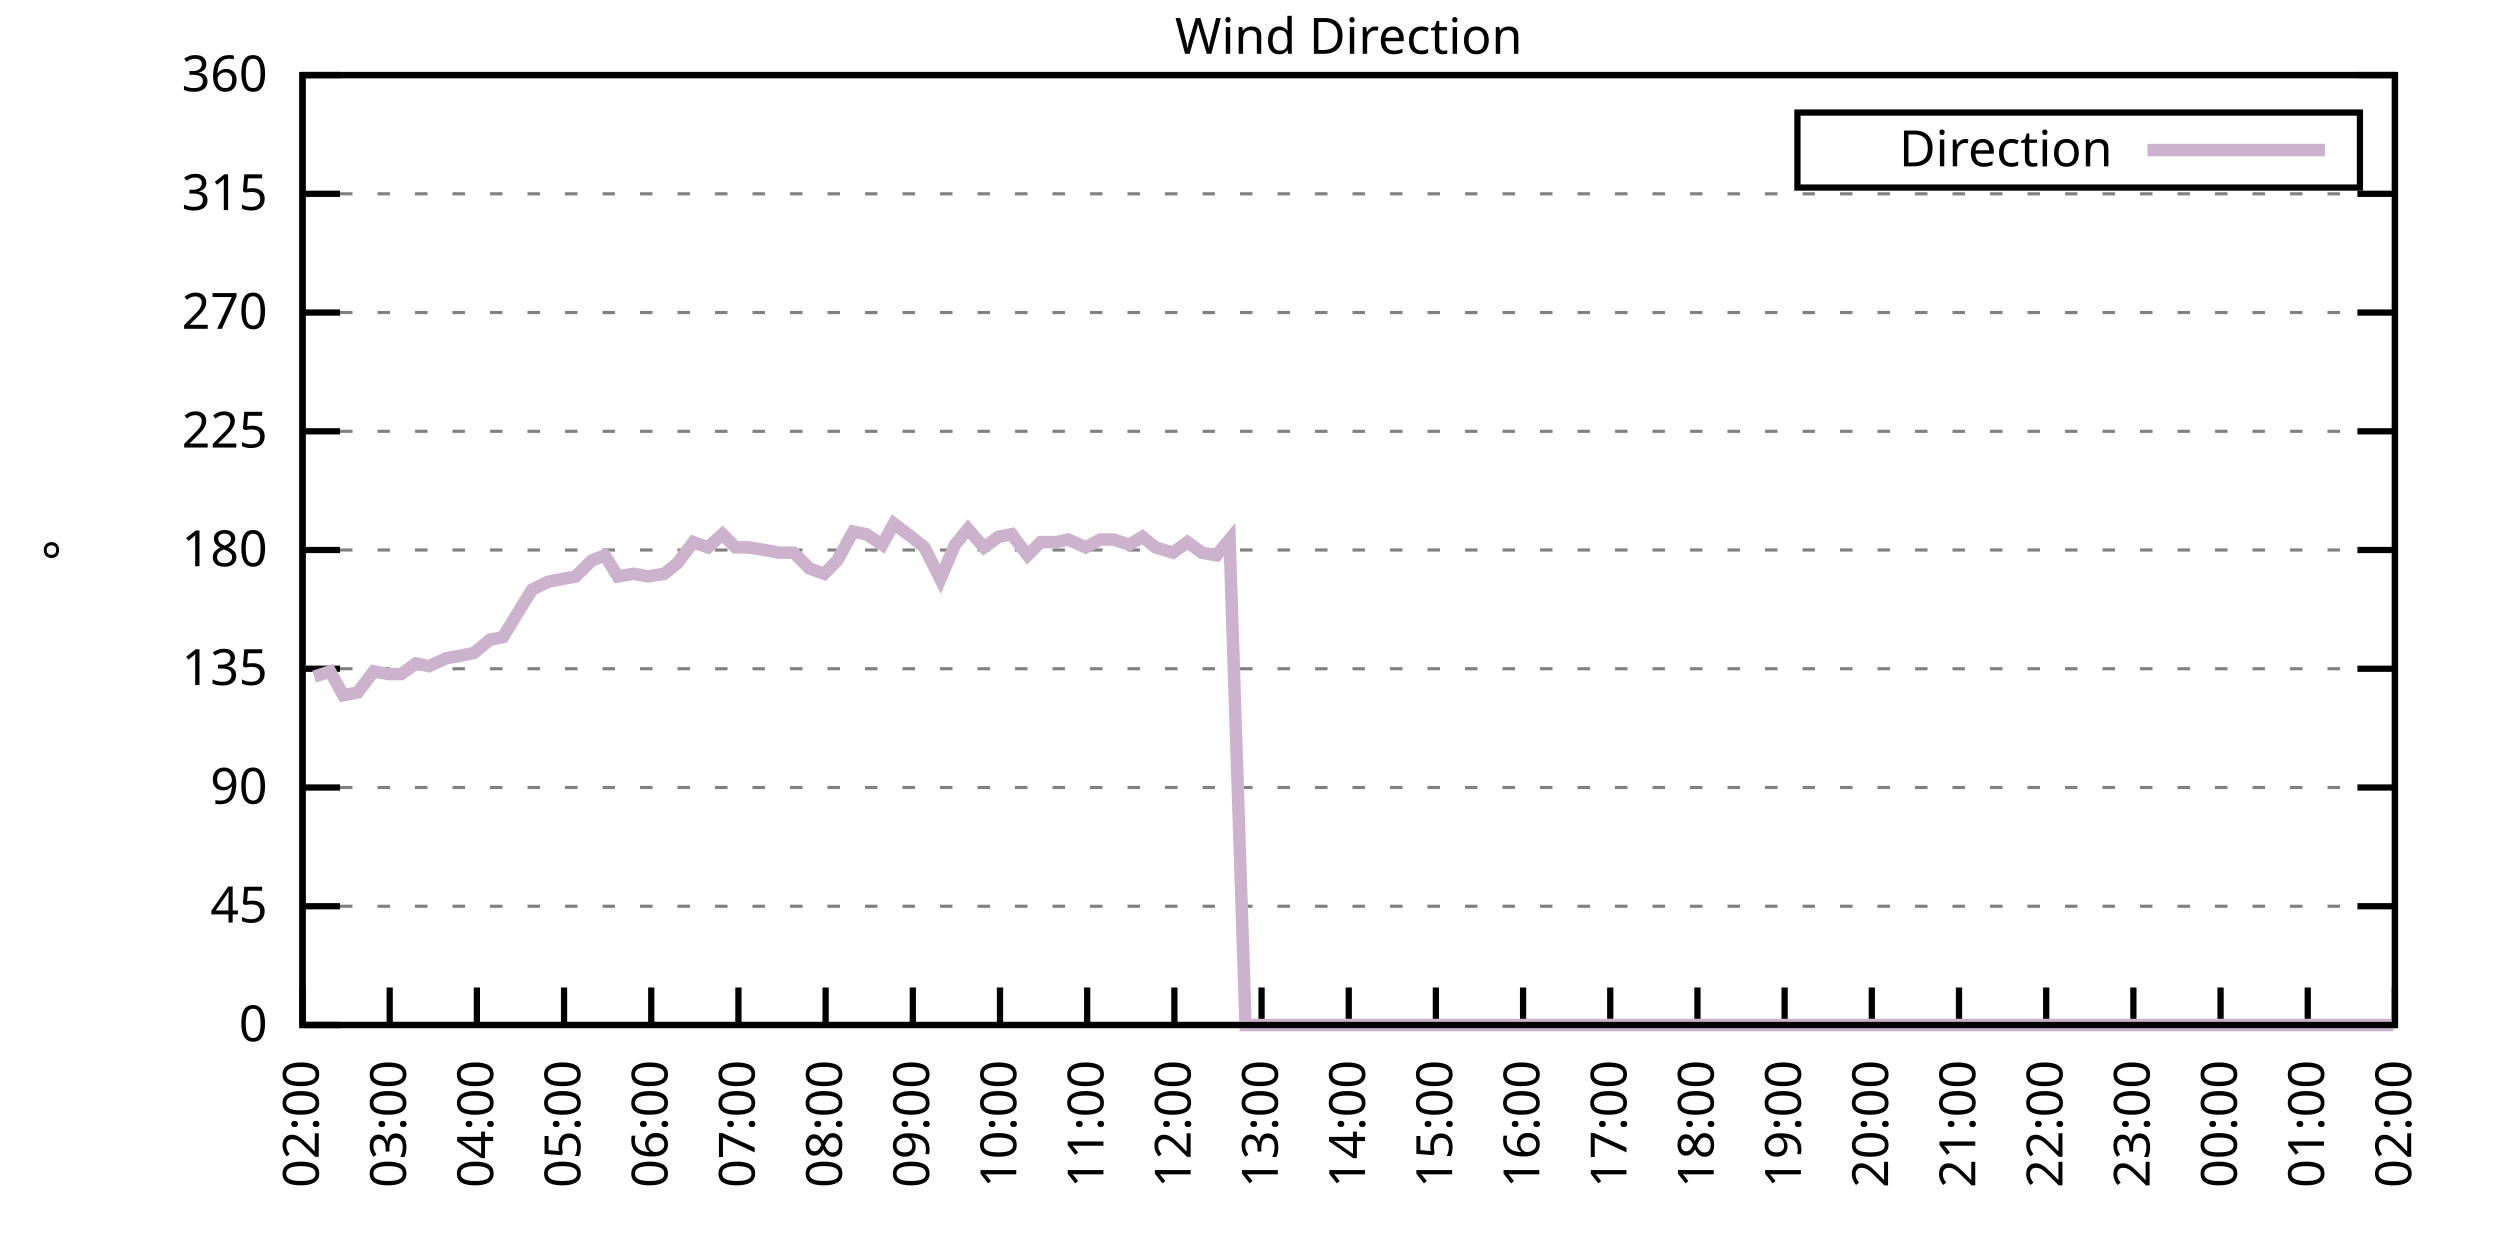
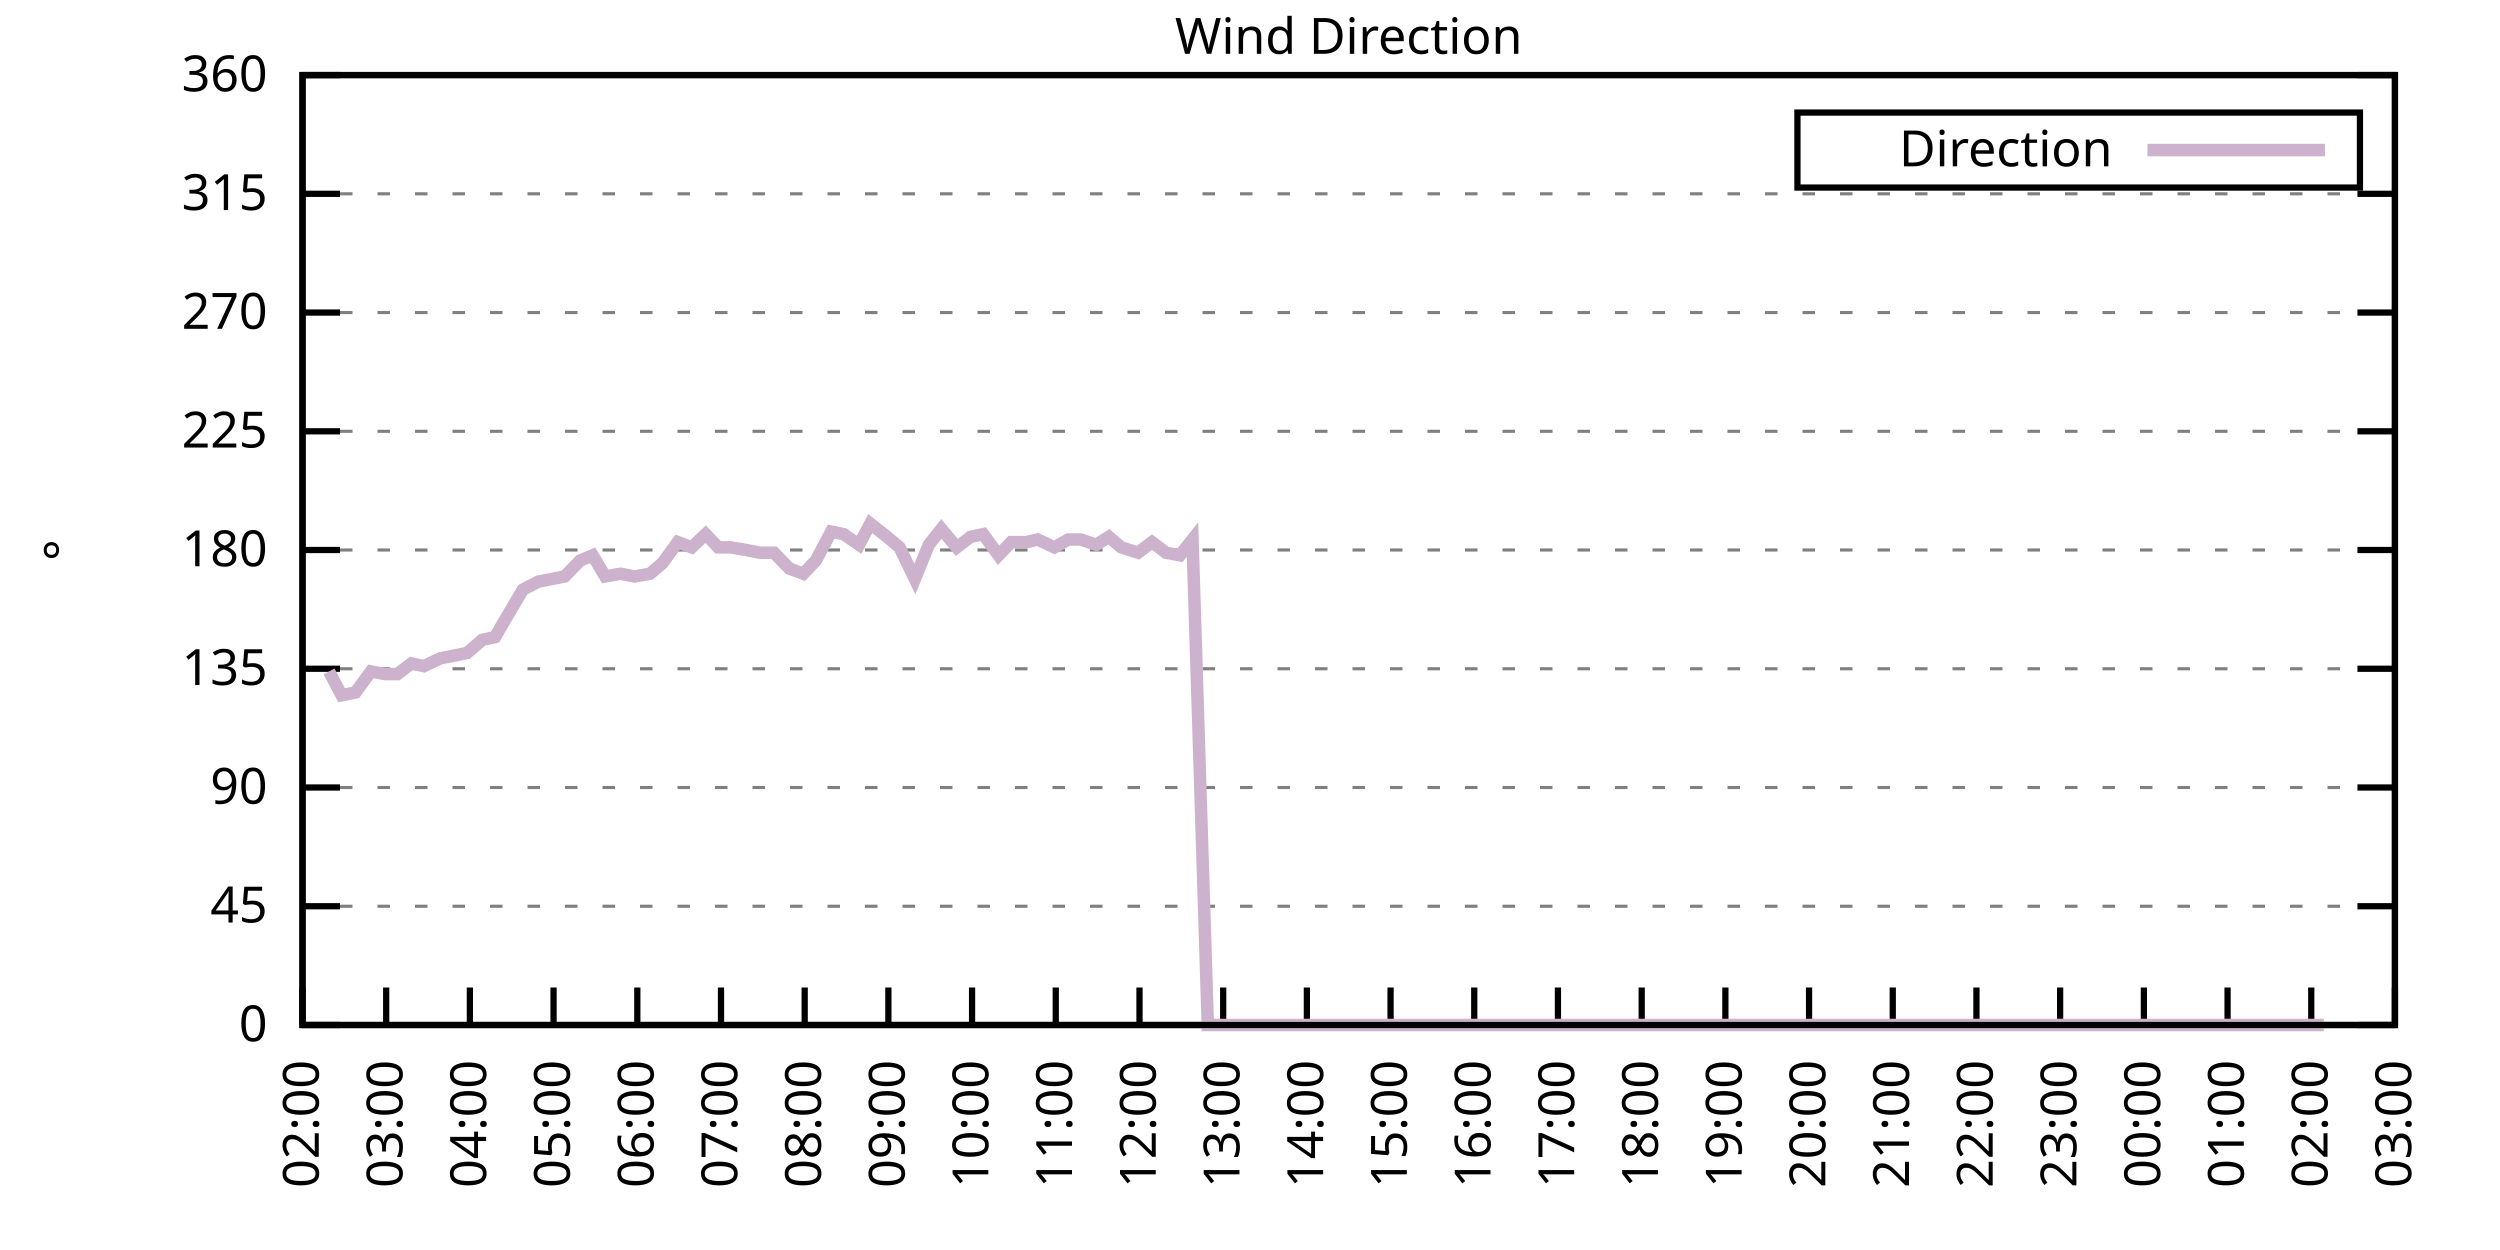
<svg xmlns="http://www.w3.org/2000/svg" xmlns:xlink="http://www.w3.org/1999/xlink" width="400" height="200" viewBox="0 0 400 200">
  <g id="gnuplot_canvas">
    <rect x="0" y="0" width="400" height="200" fill="none" />
    <defs>
      <circle id="gpDot" r="0.5" stroke-width="0.5" stroke="currentColor" />
      <path id="gpPt0" stroke-width="0.333" stroke="currentColor" d="M-1,0 h2 M0,-1 v2" />
      <path id="gpPt1" stroke-width="0.333" stroke="currentColor" d="M-1,-1 L1,1 M1,-1 L-1,1" />
      <path id="gpPt2" stroke-width="0.333" stroke="currentColor" d="M-1,0 L1,0 M0,-1 L0,1 M-1,-1 L1,1 M-1,1 L1,-1" />
      <rect id="gpPt3" stroke-width="0.333" stroke="currentColor" x="-1" y="-1" width="2" height="2" />
      <rect id="gpPt4" stroke-width="0.333" stroke="currentColor" fill="currentColor" x="-1" y="-1" width="2" height="2" />
      <circle id="gpPt5" stroke-width="0.333" stroke="currentColor" cx="0" cy="0" r="1" />
      <use xlink:href="#gpPt5" id="gpPt6" fill="currentColor" stroke="none" />
      <path id="gpPt7" stroke-width="0.333" stroke="currentColor" d="M0,-1.33 L-1.33,0.67 L1.33,0.67 z" />
      <use xlink:href="#gpPt7" id="gpPt8" fill="currentColor" stroke="none" />
      <use xlink:href="#gpPt7" id="gpPt9" stroke="currentColor" transform="rotate(180)" />
      <use xlink:href="#gpPt9" id="gpPt10" fill="currentColor" stroke="none" />
      <use xlink:href="#gpPt3" id="gpPt11" stroke="currentColor" transform="rotate(45)" />
      <use xlink:href="#gpPt11" id="gpPt12" fill="currentColor" stroke="none" />
      <path id="gpPt13" stroke-width="0.333" stroke="currentColor" d="M0,1.330 L1.265,0.411 L0.782,-1.067 L-0.782,-1.076 L-1.265,0.411 z" />
      <use xlink:href="#gpPt13" id="gpPt14" fill="currentColor" stroke="none" />
      <filter id="textbox" filterUnits="objectBoundingBox" x="0" y="0" height="1" width="1">
        <feFlood flood-color="white" flood-opacity="1" result="bgnd" />
        <feComposite in="SourceGraphic" in2="bgnd" operator="atop" />
      </filter>
      <filter id="greybox" filterUnits="objectBoundingBox" x="0" y="0" height="1" width="1">
        <feFlood flood-color="lightgrey" flood-opacity="1" result="grey" />
        <feComposite in="SourceGraphic" in2="grey" operator="atop" />
      </filter>
    </defs>
    <g fill="none" color="white" stroke="currentColor" stroke-width="1.00" stroke-linecap="butt" stroke-linejoin="miter">
</g>
    <g fill="none" color="black" stroke="currentColor" stroke-width="1.00" stroke-linecap="butt" stroke-linejoin="miter">
      <g stroke="none" shape-rendering="crispEdges">
        <polygon fill="rgb(255, 255, 255)" points="48.40,164.00 383.18,164.00 383.18,12.02 48.40,12.02 " />
      </g>
    </g>
    <g fill="none" color="black" stroke="currentColor" stroke-width="1.00" stroke-linecap="butt" stroke-linejoin="miter">
</g>
    <g fill="none" color="black" stroke="black" stroke-width="0.50" stroke-linecap="butt" stroke-linejoin="miter">
</g>
    <g fill="none" color="gray" stroke="currentColor" stroke-width="0.50" stroke-linecap="butt" stroke-linejoin="miter">
      <path stroke="gray" stroke-dasharray="2,4" class="gridline" d="M48.40,164.00 L383.19,164.00  " />
    </g>
    <g fill="none" color="gray" stroke="gray" stroke-width="1.00" stroke-linecap="butt" stroke-linejoin="miter">
</g>
    <g fill="none" color="black" stroke="currentColor" stroke-width="1.00" stroke-linecap="butt" stroke-linejoin="miter">
      <path stroke="black" d="M48.40,164.00 L54.40,164.00 M383.19,164.00 L377.19,164.00  " />
      <g transform="translate(42.80,166.60)" stroke="none" fill="black" font-family="Sans" font-size="8.00" text-anchor="end">
        <text>
          <tspan font-family="Sans"> 0</tspan>
        </text>
      </g>
    </g>
    <g fill="none" color="black" stroke="currentColor" stroke-width="1.00" stroke-linecap="butt" stroke-linejoin="miter">
</g>
    <g fill="none" color="black" stroke="black" stroke-width="0.50" stroke-linecap="butt" stroke-linejoin="miter">
</g>
    <g fill="none" color="gray" stroke="currentColor" stroke-width="0.50" stroke-linecap="butt" stroke-linejoin="miter">
      <path stroke="gray" stroke-dasharray="2,4" class="gridline" d="M48.40,145.00 L383.19,145.00  " />
    </g>
    <g fill="none" color="gray" stroke="gray" stroke-width="1.00" stroke-linecap="butt" stroke-linejoin="miter">
</g>
    <g fill="none" color="black" stroke="currentColor" stroke-width="1.00" stroke-linecap="butt" stroke-linejoin="miter">
      <path stroke="black" d="M48.40,145.00 L54.40,145.00 M383.19,145.00 L377.19,145.00  " />
      <g transform="translate(42.80,147.60)" stroke="none" fill="black" font-family="Sans" font-size="8.00" text-anchor="end">
        <text>
          <tspan font-family="Sans"> 45</tspan>
        </text>
      </g>
    </g>
    <g fill="none" color="black" stroke="currentColor" stroke-width="1.00" stroke-linecap="butt" stroke-linejoin="miter">
</g>
    <g fill="none" color="black" stroke="black" stroke-width="0.50" stroke-linecap="butt" stroke-linejoin="miter">
</g>
    <g fill="none" color="gray" stroke="currentColor" stroke-width="0.50" stroke-linecap="butt" stroke-linejoin="miter">
      <path stroke="gray" stroke-dasharray="2,4" class="gridline" d="M48.40,126.00 L383.19,126.00  " />
    </g>
    <g fill="none" color="gray" stroke="gray" stroke-width="1.00" stroke-linecap="butt" stroke-linejoin="miter">
</g>
    <g fill="none" color="black" stroke="currentColor" stroke-width="1.00" stroke-linecap="butt" stroke-linejoin="miter">
      <path stroke="black" d="M48.40,126.00 L54.40,126.00 M383.19,126.00 L377.19,126.00  " />
      <g transform="translate(42.80,128.60)" stroke="none" fill="black" font-family="Sans" font-size="8.00" text-anchor="end">
        <text>
          <tspan font-family="Sans"> 90</tspan>
        </text>
      </g>
    </g>
    <g fill="none" color="black" stroke="currentColor" stroke-width="1.00" stroke-linecap="butt" stroke-linejoin="miter">
</g>
    <g fill="none" color="black" stroke="black" stroke-width="0.50" stroke-linecap="butt" stroke-linejoin="miter">
</g>
    <g fill="none" color="gray" stroke="currentColor" stroke-width="0.50" stroke-linecap="butt" stroke-linejoin="miter">
      <path stroke="gray" stroke-dasharray="2,4" class="gridline" d="M48.40,107.00 L383.19,107.00  " />
    </g>
    <g fill="none" color="gray" stroke="gray" stroke-width="1.00" stroke-linecap="butt" stroke-linejoin="miter">
</g>
    <g fill="none" color="black" stroke="currentColor" stroke-width="1.00" stroke-linecap="butt" stroke-linejoin="miter">
      <path stroke="black" d="M48.40,107.00 L54.40,107.00 M383.19,107.00 L377.19,107.00  " />
      <g transform="translate(42.80,109.60)" stroke="none" fill="black" font-family="Sans" font-size="8.00" text-anchor="end">
        <text>
          <tspan font-family="Sans"> 135</tspan>
        </text>
      </g>
    </g>
    <g fill="none" color="black" stroke="currentColor" stroke-width="1.00" stroke-linecap="butt" stroke-linejoin="miter">
</g>
    <g fill="none" color="black" stroke="black" stroke-width="0.50" stroke-linecap="butt" stroke-linejoin="miter">
</g>
    <g fill="none" color="gray" stroke="currentColor" stroke-width="0.50" stroke-linecap="butt" stroke-linejoin="miter">
      <path stroke="gray" stroke-dasharray="2,4" class="gridline" d="M48.40,88.00 L383.19,88.00  " />
    </g>
    <g fill="none" color="gray" stroke="gray" stroke-width="1.00" stroke-linecap="butt" stroke-linejoin="miter">
</g>
    <g fill="none" color="black" stroke="currentColor" stroke-width="1.00" stroke-linecap="butt" stroke-linejoin="miter">
      <path stroke="black" d="M48.40,88.00 L54.40,88.00 M383.19,88.00 L377.19,88.00  " />
      <g transform="translate(42.80,90.60)" stroke="none" fill="black" font-family="Sans" font-size="8.00" text-anchor="end">
        <text>
          <tspan font-family="Sans"> 180</tspan>
        </text>
      </g>
    </g>
    <g fill="none" color="black" stroke="currentColor" stroke-width="1.00" stroke-linecap="butt" stroke-linejoin="miter">
</g>
    <g fill="none" color="black" stroke="black" stroke-width="0.50" stroke-linecap="butt" stroke-linejoin="miter">
</g>
    <g fill="none" color="gray" stroke="currentColor" stroke-width="0.50" stroke-linecap="butt" stroke-linejoin="miter">
      <path stroke="gray" stroke-dasharray="2,4" class="gridline" d="M48.40,69.01 L383.19,69.01  " />
    </g>
    <g fill="none" color="gray" stroke="gray" stroke-width="1.00" stroke-linecap="butt" stroke-linejoin="miter">
</g>
    <g fill="none" color="black" stroke="currentColor" stroke-width="1.00" stroke-linecap="butt" stroke-linejoin="miter">
      <path stroke="black" d="M48.40,69.01 L54.40,69.01 M383.19,69.01 L377.19,69.01  " />
      <g transform="translate(42.80,71.61)" stroke="none" fill="black" font-family="Sans" font-size="8.00" text-anchor="end">
        <text>
          <tspan font-family="Sans"> 225</tspan>
        </text>
      </g>
    </g>
    <g fill="none" color="black" stroke="currentColor" stroke-width="1.00" stroke-linecap="butt" stroke-linejoin="miter">
</g>
    <g fill="none" color="black" stroke="black" stroke-width="0.50" stroke-linecap="butt" stroke-linejoin="miter">
</g>
    <g fill="none" color="gray" stroke="currentColor" stroke-width="0.50" stroke-linecap="butt" stroke-linejoin="miter">
      <path stroke="gray" stroke-dasharray="2,4" class="gridline" d="M48.40,50.01 L383.19,50.01  " />
    </g>
    <g fill="none" color="gray" stroke="gray" stroke-width="1.00" stroke-linecap="butt" stroke-linejoin="miter">
</g>
    <g fill="none" color="black" stroke="currentColor" stroke-width="1.00" stroke-linecap="butt" stroke-linejoin="miter">
      <path stroke="black" d="M48.40,50.01 L54.40,50.01 M383.19,50.01 L377.19,50.01  " />
      <g transform="translate(42.80,52.61)" stroke="none" fill="black" font-family="Sans" font-size="8.00" text-anchor="end">
        <text>
          <tspan font-family="Sans"> 270</tspan>
        </text>
      </g>
    </g>
    <g fill="none" color="black" stroke="currentColor" stroke-width="1.00" stroke-linecap="butt" stroke-linejoin="miter">
</g>
    <g fill="none" color="black" stroke="black" stroke-width="0.50" stroke-linecap="butt" stroke-linejoin="miter">
</g>
    <g fill="none" color="gray" stroke="currentColor" stroke-width="0.50" stroke-linecap="butt" stroke-linejoin="miter">
      <path stroke="gray" stroke-dasharray="2,4" class="gridline" d="M48.40,31.01 L383.19,31.01  " />
    </g>
    <g fill="none" color="gray" stroke="gray" stroke-width="1.00" stroke-linecap="butt" stroke-linejoin="miter">
</g>
    <g fill="none" color="black" stroke="currentColor" stroke-width="1.00" stroke-linecap="butt" stroke-linejoin="miter">
      <path stroke="black" d="M48.40,31.01 L54.40,31.01 M383.19,31.01 L377.19,31.01  " />
      <g transform="translate(42.80,33.61)" stroke="none" fill="black" font-family="Sans" font-size="8.00" text-anchor="end">
        <text>
          <tspan font-family="Sans"> 315</tspan>
        </text>
      </g>
    </g>
    <g fill="none" color="black" stroke="currentColor" stroke-width="1.00" stroke-linecap="butt" stroke-linejoin="miter">
</g>
    <g fill="none" color="black" stroke="black" stroke-width="0.50" stroke-linecap="butt" stroke-linejoin="miter">
</g>
    <g fill="none" color="gray" stroke="currentColor" stroke-width="0.50" stroke-linecap="butt" stroke-linejoin="miter">
      <path stroke="gray" stroke-dasharray="2,4" class="gridline" d="M48.40,12.01 L383.19,12.01  " />
    </g>
    <g fill="none" color="gray" stroke="gray" stroke-width="1.00" stroke-linecap="butt" stroke-linejoin="miter">
</g>
    <g fill="none" color="black" stroke="currentColor" stroke-width="1.00" stroke-linecap="butt" stroke-linejoin="miter">
      <path stroke="black" d="M48.40,12.01 L54.40,12.01 M383.19,12.01 L377.19,12.01  " />
      <g transform="translate(42.80,14.61)" stroke="none" fill="black" font-family="Sans" font-size="8.00" text-anchor="end">
        <text>
          <tspan font-family="Sans"> 360</tspan>
        </text>
      </g>
    </g>
    <g fill="none" color="black" stroke="currentColor" stroke-width="1.00" stroke-linecap="butt" stroke-linejoin="miter">
      <path stroke="black" d="M48.40,164.00 L48.40,158.00  " />
      <g transform="translate(51.00,169.60) rotate(270.00)" stroke="none" fill="black" font-family="Sans" font-size="8.00" text-anchor="end">
        <text>
          <tspan font-family="Sans">02:00</tspan>
        </text>
      </g>
    </g>
    <g fill="none" color="black" stroke="currentColor" stroke-width="1.00" stroke-linecap="butt" stroke-linejoin="miter">
-       <path stroke="black" d="M62.35,164.00 L62.35,158.00  " />
-       <g transform="translate(64.95,169.60) rotate(270.00)" stroke="none" fill="black" font-family="Sans" font-size="8.00" text-anchor="end">
+       <path stroke="black" d="M61.79,164.00 L61.79,158.00  " />
+       <g transform="translate(64.39,169.60) rotate(270.00)" stroke="none" fill="black" font-family="Sans" font-size="8.00" text-anchor="end">
        <text>
          <tspan font-family="Sans">03:00</tspan>
        </text>
      </g>
    </g>
    <g fill="none" color="black" stroke="currentColor" stroke-width="1.00" stroke-linecap="butt" stroke-linejoin="miter">
-       <path stroke="black" d="M76.30,164.00 L76.30,158.00  " />
-       <g transform="translate(78.90,169.60) rotate(270.00)" stroke="none" fill="black" font-family="Sans" font-size="8.00" text-anchor="end">
+       <path stroke="black" d="M75.18,164.00 L75.18,158.00  " />
+       <g transform="translate(77.78,169.60) rotate(270.00)" stroke="none" fill="black" font-family="Sans" font-size="8.00" text-anchor="end">
        <text>
          <tspan font-family="Sans">04:00</tspan>
        </text>
      </g>
    </g>
    <g fill="none" color="black" stroke="currentColor" stroke-width="1.00" stroke-linecap="butt" stroke-linejoin="miter">
-       <path stroke="black" d="M90.25,164.00 L90.25,158.00  " />
-       <g transform="translate(92.85,169.60) rotate(270.00)" stroke="none" fill="black" font-family="Sans" font-size="8.00" text-anchor="end">
+       <path stroke="black" d="M88.57,164.00 L88.57,158.00  " />
+       <g transform="translate(91.17,169.60) rotate(270.00)" stroke="none" fill="black" font-family="Sans" font-size="8.00" text-anchor="end">
        <text>
          <tspan font-family="Sans">05:00</tspan>
        </text>
      </g>
    </g>
    <g fill="none" color="black" stroke="currentColor" stroke-width="1.00" stroke-linecap="butt" stroke-linejoin="miter">
-       <path stroke="black" d="M104.20,164.00 L104.20,158.00  " />
-       <g transform="translate(106.80,169.60) rotate(270.00)" stroke="none" fill="black" font-family="Sans" font-size="8.00" text-anchor="end">
+       <path stroke="black" d="M101.97,164.00 L101.97,158.00  " />
+       <g transform="translate(104.57,169.60) rotate(270.00)" stroke="none" fill="black" font-family="Sans" font-size="8.00" text-anchor="end">
        <text>
          <tspan font-family="Sans">06:00</tspan>
        </text>
      </g>
    </g>
    <g fill="none" color="black" stroke="currentColor" stroke-width="1.00" stroke-linecap="butt" stroke-linejoin="miter">
-       <path stroke="black" d="M118.15,164.00 L118.15,158.00  " />
-       <g transform="translate(120.75,169.60) rotate(270.00)" stroke="none" fill="black" font-family="Sans" font-size="8.00" text-anchor="end">
+       <path stroke="black" d="M115.36,164.00 L115.36,158.00  " />
+       <g transform="translate(117.96,169.60) rotate(270.00)" stroke="none" fill="black" font-family="Sans" font-size="8.00" text-anchor="end">
        <text>
          <tspan font-family="Sans">07:00</tspan>
        </text>
      </g>
    </g>
    <g fill="none" color="black" stroke="currentColor" stroke-width="1.00" stroke-linecap="butt" stroke-linejoin="miter">
-       <path stroke="black" d="M132.10,164.00 L132.10,158.00  " />
-       <g transform="translate(134.70,169.60) rotate(270.00)" stroke="none" fill="black" font-family="Sans" font-size="8.00" text-anchor="end">
+       <path stroke="black" d="M128.75,164.00 L128.75,158.00  " />
+       <g transform="translate(131.35,169.60) rotate(270.00)" stroke="none" fill="black" font-family="Sans" font-size="8.00" text-anchor="end">
        <text>
          <tspan font-family="Sans">08:00</tspan>
        </text>
      </g>
    </g>
    <g fill="none" color="black" stroke="currentColor" stroke-width="1.00" stroke-linecap="butt" stroke-linejoin="miter">
-       <path stroke="black" d="M146.05,164.00 L146.05,158.00  " />
-       <g transform="translate(148.65,169.60) rotate(270.00)" stroke="none" fill="black" font-family="Sans" font-size="8.00" text-anchor="end">
+       <path stroke="black" d="M142.14,164.00 L142.14,158.00  " />
+       <g transform="translate(144.74,169.60) rotate(270.00)" stroke="none" fill="black" font-family="Sans" font-size="8.00" text-anchor="end">
        <text>
          <tspan font-family="Sans">09:00</tspan>
        </text>
      </g>
    </g>
    <g fill="none" color="black" stroke="currentColor" stroke-width="1.00" stroke-linecap="butt" stroke-linejoin="miter">
-       <path stroke="black" d="M160.00,164.00 L160.00,158.00  " />
-       <g transform="translate(162.60,169.60) rotate(270.00)" stroke="none" fill="black" font-family="Sans" font-size="8.00" text-anchor="end">
+       <path stroke="black" d="M155.53,164.00 L155.53,158.00  " />
+       <g transform="translate(158.13,169.60) rotate(270.00)" stroke="none" fill="black" font-family="Sans" font-size="8.00" text-anchor="end">
        <text>
          <tspan font-family="Sans">10:00</tspan>
        </text>
      </g>
    </g>
    <g fill="none" color="black" stroke="currentColor" stroke-width="1.00" stroke-linecap="butt" stroke-linejoin="miter">
-       <path stroke="black" d="M173.95,164.00 L173.95,158.00  " />
-       <g transform="translate(176.55,169.60) rotate(270.00)" stroke="none" fill="black" font-family="Sans" font-size="8.00" text-anchor="end">
+       <path stroke="black" d="M168.92,164.00 L168.92,158.00  " />
+       <g transform="translate(171.52,169.60) rotate(270.00)" stroke="none" fill="black" font-family="Sans" font-size="8.00" text-anchor="end">
        <text>
          <tspan font-family="Sans">11:00</tspan>
        </text>
      </g>
    </g>
    <g fill="none" color="black" stroke="currentColor" stroke-width="1.00" stroke-linecap="butt" stroke-linejoin="miter">
-       <path stroke="black" d="M187.90,164.00 L187.90,158.00  " />
-       <g transform="translate(190.50,169.60) rotate(270.00)" stroke="none" fill="black" font-family="Sans" font-size="8.00" text-anchor="end">
+       <path stroke="black" d="M182.32,164.00 L182.32,158.00  " />
+       <g transform="translate(184.92,169.60) rotate(270.00)" stroke="none" fill="black" font-family="Sans" font-size="8.00" text-anchor="end">
        <text>
          <tspan font-family="Sans">12:00</tspan>
        </text>
      </g>
    </g>
    <g fill="none" color="black" stroke="currentColor" stroke-width="1.00" stroke-linecap="butt" stroke-linejoin="miter">
-       <path stroke="black" d="M201.85,164.00 L201.85,158.00  " />
-       <g transform="translate(204.45,169.60) rotate(270.00)" stroke="none" fill="black" font-family="Sans" font-size="8.00" text-anchor="end">
+       <path stroke="black" d="M195.71,164.00 L195.71,158.00  " />
+       <g transform="translate(198.31,169.60) rotate(270.00)" stroke="none" fill="black" font-family="Sans" font-size="8.00" text-anchor="end">
        <text>
          <tspan font-family="Sans">13:00</tspan>
        </text>
      </g>
    </g>
    <g fill="none" color="black" stroke="currentColor" stroke-width="1.00" stroke-linecap="butt" stroke-linejoin="miter">
-       <path stroke="black" d="M215.80,164.00 L215.80,158.00  " />
-       <g transform="translate(218.40,169.60) rotate(270.00)" stroke="none" fill="black" font-family="Sans" font-size="8.00" text-anchor="end">
+       <path stroke="black" d="M209.10,164.00 L209.10,158.00  " />
+       <g transform="translate(211.70,169.60) rotate(270.00)" stroke="none" fill="black" font-family="Sans" font-size="8.00" text-anchor="end">
        <text>
          <tspan font-family="Sans">14:00</tspan>
        </text>
      </g>
    </g>
    <g fill="none" color="black" stroke="currentColor" stroke-width="1.00" stroke-linecap="butt" stroke-linejoin="miter">
-       <path stroke="black" d="M229.74,164.00 L229.74,158.00  " />
-       <g transform="translate(232.34,169.60) rotate(270.00)" stroke="none" fill="black" font-family="Sans" font-size="8.00" text-anchor="end">
+       <path stroke="black" d="M222.49,164.00 L222.49,158.00  " />
+       <g transform="translate(225.09,169.60) rotate(270.00)" stroke="none" fill="black" font-family="Sans" font-size="8.00" text-anchor="end">
        <text>
          <tspan font-family="Sans">15:00</tspan>
        </text>
      </g>
    </g>
    <g fill="none" color="black" stroke="currentColor" stroke-width="1.00" stroke-linecap="butt" stroke-linejoin="miter">
-       <path stroke="black" d="M243.69,164.00 L243.69,158.00  " />
-       <g transform="translate(246.29,169.60) rotate(270.00)" stroke="none" fill="black" font-family="Sans" font-size="8.00" text-anchor="end">
+       <path stroke="black" d="M235.88,164.00 L235.88,158.00  " />
+       <g transform="translate(238.48,169.60) rotate(270.00)" stroke="none" fill="black" font-family="Sans" font-size="8.00" text-anchor="end">
        <text>
          <tspan font-family="Sans">16:00</tspan>
        </text>
      </g>
    </g>
    <g fill="none" color="black" stroke="currentColor" stroke-width="1.00" stroke-linecap="butt" stroke-linejoin="miter">
-       <path stroke="black" d="M257.64,164.00 L257.64,158.00  " />
-       <g transform="translate(260.24,169.60) rotate(270.00)" stroke="none" fill="black" font-family="Sans" font-size="8.00" text-anchor="end">
+       <path stroke="black" d="M249.27,164.00 L249.27,158.00  " />
+       <g transform="translate(251.87,169.60) rotate(270.00)" stroke="none" fill="black" font-family="Sans" font-size="8.00" text-anchor="end">
        <text>
          <tspan font-family="Sans">17:00</tspan>
        </text>
      </g>
    </g>
    <g fill="none" color="black" stroke="currentColor" stroke-width="1.00" stroke-linecap="butt" stroke-linejoin="miter">
-       <path stroke="black" d="M271.59,164.00 L271.59,158.00  " />
-       <g transform="translate(274.19,169.60) rotate(270.00)" stroke="none" fill="black" font-family="Sans" font-size="8.00" text-anchor="end">
+       <path stroke="black" d="M262.67,164.00 L262.67,158.00  " />
+       <g transform="translate(265.27,169.60) rotate(270.00)" stroke="none" fill="black" font-family="Sans" font-size="8.00" text-anchor="end">
        <text>
          <tspan font-family="Sans">18:00</tspan>
        </text>
      </g>
    </g>
    <g fill="none" color="black" stroke="currentColor" stroke-width="1.00" stroke-linecap="butt" stroke-linejoin="miter">
-       <path stroke="black" d="M285.54,164.00 L285.54,158.00  " />
-       <g transform="translate(288.14,169.60) rotate(270.00)" stroke="none" fill="black" font-family="Sans" font-size="8.00" text-anchor="end">
+       <path stroke="black" d="M276.06,164.00 L276.06,158.00  " />
+       <g transform="translate(278.66,169.60) rotate(270.00)" stroke="none" fill="black" font-family="Sans" font-size="8.00" text-anchor="end">
        <text>
          <tspan font-family="Sans">19:00</tspan>
        </text>
      </g>
    </g>
    <g fill="none" color="black" stroke="currentColor" stroke-width="1.00" stroke-linecap="butt" stroke-linejoin="miter">
-       <path stroke="black" d="M299.49,164.00 L299.49,158.00  " />
-       <g transform="translate(302.09,169.60) rotate(270.00)" stroke="none" fill="black" font-family="Sans" font-size="8.00" text-anchor="end">
+       <path stroke="black" d="M289.45,164.00 L289.45,158.00  " />
+       <g transform="translate(292.05,169.60) rotate(270.00)" stroke="none" fill="black" font-family="Sans" font-size="8.00" text-anchor="end">
        <text>
          <tspan font-family="Sans">20:00</tspan>
        </text>
      </g>
    </g>
    <g fill="none" color="black" stroke="currentColor" stroke-width="1.00" stroke-linecap="butt" stroke-linejoin="miter">
-       <path stroke="black" d="M313.44,164.00 L313.44,158.00  " />
-       <g transform="translate(316.04,169.60) rotate(270.00)" stroke="none" fill="black" font-family="Sans" font-size="8.00" text-anchor="end">
+       <path stroke="black" d="M302.84,164.00 L302.84,158.00  " />
+       <g transform="translate(305.44,169.60) rotate(270.00)" stroke="none" fill="black" font-family="Sans" font-size="8.00" text-anchor="end">
        <text>
          <tspan font-family="Sans">21:00</tspan>
        </text>
      </g>
    </g>
    <g fill="none" color="black" stroke="currentColor" stroke-width="1.00" stroke-linecap="butt" stroke-linejoin="miter">
-       <path stroke="black" d="M327.39,164.00 L327.39,158.00  " />
-       <g transform="translate(329.99,169.60) rotate(270.00)" stroke="none" fill="black" font-family="Sans" font-size="8.00" text-anchor="end">
+       <path stroke="black" d="M316.23,164.00 L316.23,158.00  " />
+       <g transform="translate(318.83,169.60) rotate(270.00)" stroke="none" fill="black" font-family="Sans" font-size="8.00" text-anchor="end">
        <text>
          <tspan font-family="Sans">22:00</tspan>
        </text>
      </g>
    </g>
    <g fill="none" color="black" stroke="currentColor" stroke-width="1.00" stroke-linecap="butt" stroke-linejoin="miter">
-       <path stroke="black" d="M341.34,164.00 L341.34,158.00  " />
-       <g transform="translate(343.94,169.60) rotate(270.00)" stroke="none" fill="black" font-family="Sans" font-size="8.00" text-anchor="end">
+       <path stroke="black" d="M329.62,164.00 L329.62,158.00  " />
+       <g transform="translate(332.22,169.60) rotate(270.00)" stroke="none" fill="black" font-family="Sans" font-size="8.00" text-anchor="end">
        <text>
          <tspan font-family="Sans">23:00</tspan>
        </text>
      </g>
    </g>
    <g fill="none" color="black" stroke="currentColor" stroke-width="1.00" stroke-linecap="butt" stroke-linejoin="miter">
-       <path stroke="black" d="M355.29,164.00 L355.29,158.00  " />
-       <g transform="translate(357.89,169.60) rotate(270.00)" stroke="none" fill="black" font-family="Sans" font-size="8.00" text-anchor="end">
+       <path stroke="black" d="M343.02,164.00 L343.02,158.00  " />
+       <g transform="translate(345.62,169.60) rotate(270.00)" stroke="none" fill="black" font-family="Sans" font-size="8.00" text-anchor="end">
        <text>
          <tspan font-family="Sans">00:00</tspan>
        </text>
      </g>
    </g>
    <g fill="none" color="black" stroke="currentColor" stroke-width="1.00" stroke-linecap="butt" stroke-linejoin="miter">
-       <path stroke="black" d="M369.24,164.00 L369.24,158.00  " />
-       <g transform="translate(371.84,169.60) rotate(270.00)" stroke="none" fill="black" font-family="Sans" font-size="8.00" text-anchor="end">
+       <path stroke="black" d="M356.41,164.00 L356.41,158.00  " />
+       <g transform="translate(359.01,169.60) rotate(270.00)" stroke="none" fill="black" font-family="Sans" font-size="8.00" text-anchor="end">
        <text>
          <tspan font-family="Sans">01:00</tspan>
+         </text>
+       </g>
+     </g>
+     <g fill="none" color="black" stroke="currentColor" stroke-width="1.00" stroke-linecap="butt" stroke-linejoin="miter">
+       <path stroke="black" d="M369.80,164.00 L369.80,158.00  " />
+       <g transform="translate(372.40,169.60) rotate(270.00)" stroke="none" fill="black" font-family="Sans" font-size="8.00" text-anchor="end">
+         <text>
+           <tspan font-family="Sans">02:00</tspan>
        </text>
      </g>
    </g>
    <g fill="none" color="black" stroke="currentColor" stroke-width="1.00" stroke-linecap="butt" stroke-linejoin="miter">
      <path stroke="black" d="M383.19,164.00 L383.19,158.00  " />
      <g transform="translate(385.79,169.60) rotate(270.00)" stroke="none" fill="black" font-family="Sans" font-size="8.00" text-anchor="end">
        <text>
-           <tspan font-family="Sans">02:00</tspan>
+           <tspan font-family="Sans">03:00</tspan>
        </text>
      </g>
    </g>
    <g fill="none" color="black" stroke="currentColor" stroke-width="1.00" stroke-linecap="butt" stroke-linejoin="miter">
</g>
    <g fill="none" color="black" stroke="currentColor" stroke-width="1.00" stroke-linecap="butt" stroke-linejoin="miter">
      <path stroke="black" d="M48.40,12.01 L48.40,164.00 L383.19,164.00 L383.19,12.01 L48.40,12.01 Z  " />
    </g>
    <g fill="none" color="black" stroke="currentColor" stroke-width="1.00" stroke-linecap="butt" stroke-linejoin="miter">
</g>
    <g fill="none" color="black" stroke="currentColor" stroke-width="1.00" stroke-linecap="butt" stroke-linejoin="miter">
      <path stroke="black" d="M287.59,30.01 L287.59,18.01 L377.59,18.01 L377.59,30.01 L287.59,30.01 Z  " />
    </g>
    <g id="Wind_direction_plot_1">
      <g fill="none" color="white" stroke="black" stroke-width="2.00" stroke-linecap="butt" stroke-linejoin="miter">
</g>
      <g fill="none" color="black" stroke="currentColor" stroke-width="2.00" stroke-linecap="butt" stroke-linejoin="miter">
        <g transform="translate(337.99,26.61)" stroke="none" fill="black" font-family="Sans" font-size="8.00" text-anchor="end">
          <text>
            <tspan font-family="Sans">Direction</tspan>
          </text>
        </g>
      </g>
      <g fill="none" color="black" stroke="currentColor" stroke-width="2.00" stroke-linecap="butt" stroke-linejoin="miter">
-         <path stroke="rgb(204, 178, 204)" d="M343.59,24.01 L371.99,24.01 M50.26,108.27 L52.82,107.43 L54.91,111.23 L57.23,110.80 L59.79,107.43 L62.12,107.85   L64.21,107.85 L66.53,106.16 L68.63,106.58 L71.42,105.31 L73.74,104.89 L75.83,104.47 L78.39,102.36 L80.48,101.94   L83.04,97.72 L85.13,94.34 L87.69,93.07 L92.11,92.23 L94.67,89.69 L96.76,88.85 L98.85,92.23 L101.41,91.80   L103.73,92.23 L106.29,91.80 L108.38,90.12 L110.94,86.74 L113.27,87.58 L115.59,85.47 L117.68,87.58 L119.78,87.58   L122.33,88.00 L124.66,88.43 L126.98,88.43 L129.54,90.96 L131.87,91.80 L133.96,89.69 L136.51,85.05 L138.61,85.47   L141.16,87.16 L143.02,83.78 L145.81,85.89 L147.91,87.58 L150.46,92.65 L152.79,87.16 L154.88,84.63 L157.44,87.58   L159.76,85.89 L161.86,85.47 L164.41,88.85 L166.51,86.74 L169.06,86.74 L170.92,86.32 L173.71,87.58 L176.04,86.32   L178.13,86.32 L180.69,87.16 L182.78,85.89 L184.87,87.58 L187.66,88.43 L189.99,86.74 L192.31,88.43 L194.64,88.85   L196.73,86.32 L199.29,164.00 L201.38,164.00 L203.94,164.00 L206.03,164.00 L208.59,164.00 L210.91,164.00 L213.01,164.00   L214.87,164.00 L217.89,164.00 L220.21,164.00 L222.54,164.00 L224.40,164.00 L226.95,164.00 L229.28,164.00 L231.60,164.00   L233.93,164.00 L236.25,164.00 L238.58,164.00 L240.90,164.00 L243.46,164.00 L245.55,164.00 L248.11,164.00 L250.20,164.00   L252.76,164.00 L255.09,164.00 L257.18,164.00 L259.50,164.00 L262.06,164.00 L264.15,164.00 L266.71,164.00 L269.04,164.00   L271.36,164.00 L273.45,164.00 L276.01,164.00 L278.34,164.00 L280.43,164.00 L282.99,164.00 L284.85,164.00 L287.40,164.00   L289.96,164.00 L292.29,164.00 L294.61,164.00 L296.94,164.00 L298.80,164.00 L301.35,164.00 L303.68,164.00 L306.23,164.00   L308.33,164.00 L310.65,164.00 L313.21,164.00 L315.07,164.00 L317.86,164.00 L319.72,164.00 L322.28,164.00 L326.93,164.00   L329.25,164.00 L331.81,164.00 L334.13,164.00 L336.46,164.00 L338.78,164.00 L341.11,164.00 L343.43,164.00 L345.76,164.00   L347.85,164.00 L350.41,164.00 L352.73,164.00 L354.59,164.00 L357.15,164.00 L359.48,164.00 L361.34,164.00 L363.89,164.00   L366.68,164.00 L368.78,164.00 L371.33,164.00 L373.66,164.00 L375.75,164.00 L378.31,164.00 L380.40,164.00 L382.96,164.00    " />
+         <path stroke="rgb(204, 178, 204)" d="M343.59,24.01 L371.99,24.01 M52.64,107.43 L54.65,111.23 L56.88,110.80 L59.34,107.43 L61.57,107.85 L63.58,107.85   L65.81,106.16 L67.82,106.58 L70.50,105.31 L72.73,104.89 L74.74,104.47 L77.19,102.36 L79.20,101.94 L81.66,97.72   L83.66,94.34 L86.12,93.07 L90.36,92.23 L92.82,89.69 L94.82,88.85 L96.83,92.23 L99.29,91.80 L101.52,92.23   L103.98,91.80 L105.98,90.12 L108.44,86.74 L110.67,87.58 L112.90,85.47 L114.91,87.58 L116.92,87.58 L119.38,88.00   L121.61,88.43 L123.84,88.43 L126.29,90.96 L128.53,91.80 L130.54,89.69 L132.99,85.05 L135.00,85.47 L137.45,87.16   L139.24,83.78 L141.92,85.89 L143.93,87.58 L146.38,92.65 L148.61,87.16 L150.62,84.63 L153.08,87.58 L155.31,85.89   L157.32,85.47 L159.77,88.85 L161.78,86.74 L164.24,86.74 L166.02,86.32 L168.70,87.58 L170.93,86.32 L172.94,86.32   L175.40,87.16 L177.41,85.89 L179.41,87.58 L182.09,88.43 L184.32,86.74 L186.56,88.43 L188.79,88.85 L190.80,86.32   L193.25,164.00 L195.26,164.00 L197.72,164.00 L199.73,164.00 L202.18,164.00 L204.41,164.00 L206.42,164.00 L208.21,164.00   L211.11,164.00 L213.34,164.00 L215.57,164.00 L217.36,164.00 L219.81,164.00 L222.04,164.00 L224.28,164.00 L226.51,164.00   L228.74,164.00 L230.97,164.00 L233.20,164.00 L235.66,164.00 L237.67,164.00 L240.12,164.00 L242.13,164.00 L244.59,164.00   L246.82,164.00 L248.83,164.00 L251.06,164.00 L253.51,164.00 L255.52,164.00 L257.98,164.00 L260.21,164.00 L262.44,164.00   L264.45,164.00 L266.91,164.00 L269.14,164.00 L271.15,164.00 L273.60,164.00 L275.39,164.00 L277.84,164.00 L280.30,164.00   L282.53,164.00 L284.76,164.00 L286.99,164.00 L288.78,164.00 L291.23,164.00 L293.47,164.00 L295.92,164.00 L297.93,164.00   L300.16,164.00 L302.62,164.00 L304.40,164.00 L307.08,164.00 L308.87,164.00 L311.32,164.00 L315.79,164.00 L318.02,164.00   L320.47,164.00 L322.70,164.00 L324.94,164.00 L327.17,164.00 L329.40,164.00 L331.63,164.00 L333.86,164.00 L335.87,164.00   L338.33,164.00 L340.56,164.00 L342.35,164.00 L344.80,164.00 L347.03,164.00 L348.82,164.00 L351.27,164.00 L353.95,164.00   L355.96,164.00 L358.42,164.00 L360.65,164.00 L362.66,164.00 L365.11,164.00 L367.12,164.00 L369.58,164.00 L371.81,164.00    " />
      </g>
    </g>
    <g fill="none" color="black" stroke="currentColor" stroke-width="2.00" stroke-linecap="butt" stroke-linejoin="miter">
</g>
    <g fill="none" color="black" stroke="black" stroke-width="1.00" stroke-linecap="butt" stroke-linejoin="miter">
</g>
    <g fill="none" color="black" stroke="currentColor" stroke-width="1.00" stroke-linecap="butt" stroke-linejoin="miter">
      <path stroke="black" d="M48.40,12.01 L48.40,164.00 L383.19,164.00 L383.19,12.01 L48.40,12.01 Z  " />
      <g transform="translate(12.80,88.01) rotate(270.00)" stroke="none" fill="black" font-family="Sans" font-size="8.00" text-anchor="middle">
        <text>
          <tspan font-family="Sans">°</tspan>
        </text>
      </g>
    </g>
    <g fill="none" color="black" stroke="currentColor" stroke-width="1.00" stroke-linecap="butt" stroke-linejoin="miter">
</g>
    <g fill="none" color="black" stroke="currentColor" stroke-width="1.00" stroke-linecap="butt" stroke-linejoin="miter">
      <g transform="translate(215.79,8.61)" stroke="none" fill="black" font-family="Sans" font-size="8.00" text-anchor="middle">
        <text>
          <tspan font-family="Sans">Wind Direction</tspan>
        </text>
      </g>
    </g>
    <g fill="none" color="black" stroke="currentColor" stroke-width="1.00" stroke-linecap="butt" stroke-linejoin="miter">
</g>
  </g>
</svg>
